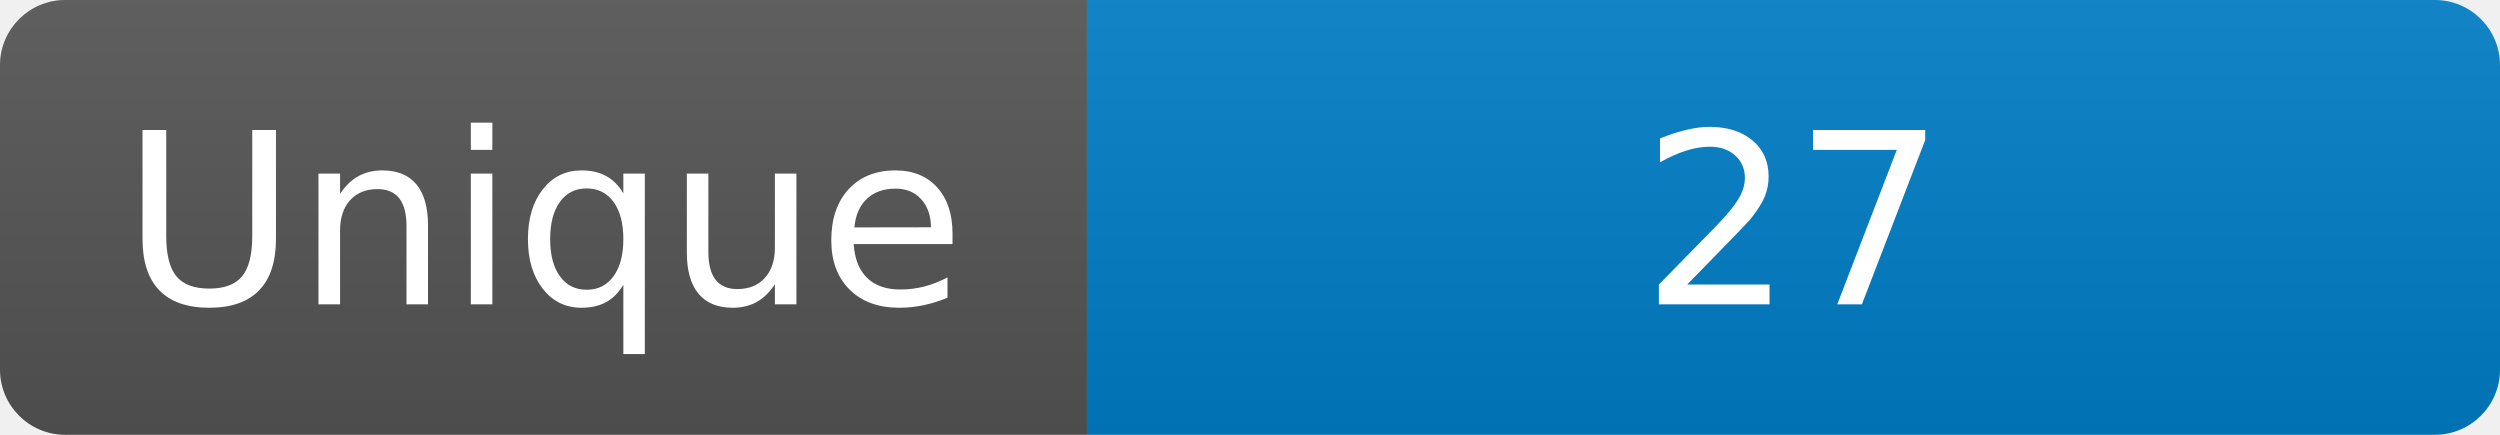
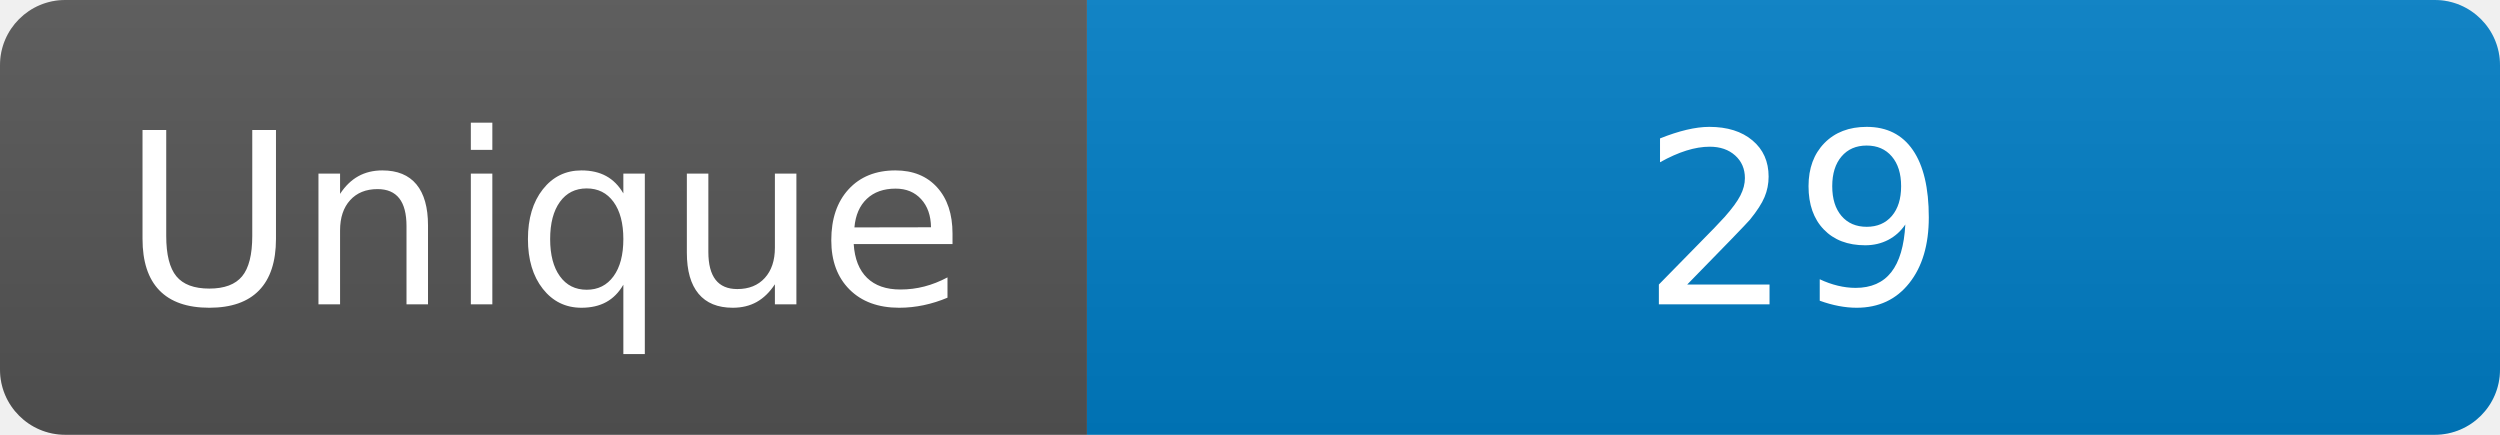
<svg xmlns="http://www.w3.org/2000/svg" width="115" height="20" role="img" aria-label="Maintained?: yes">
  <linearGradient id="s" x2="0" y2="100%">
    <stop offset="0" stop-color="#bbb" stop-opacity=".1" />
    <stop offset="1" stop-opacity=".1" />
  </linearGradient>
  <clipPath id="r">
    <rect width="115" height="20" rx="3" fill="#fff" />
  </clipPath>
  <g clip-path="url(#r)">
    <rect width="50" height="20" fill="#555" />
    <rect x="50" width="160" height="20" fill="#007ec6" />
    <rect width="115" height="20" fill="url(#s)" />
  </g>
  <g fill="#fff" text-anchor="middle" font-family="Verdana,Geneva,DejaVu Sans,sans-serif" font-size="110">
    <text x="250" y="140" transform="scale(.1)" fill="#fff">Unique</text>
-     <text x="825" y="140" transform="scale(.1)" fill="#fff">27</text>
+     <text x="825" y="140" transform="scale(.1)" fill="#fff">29</text>
  </g>
</svg>
